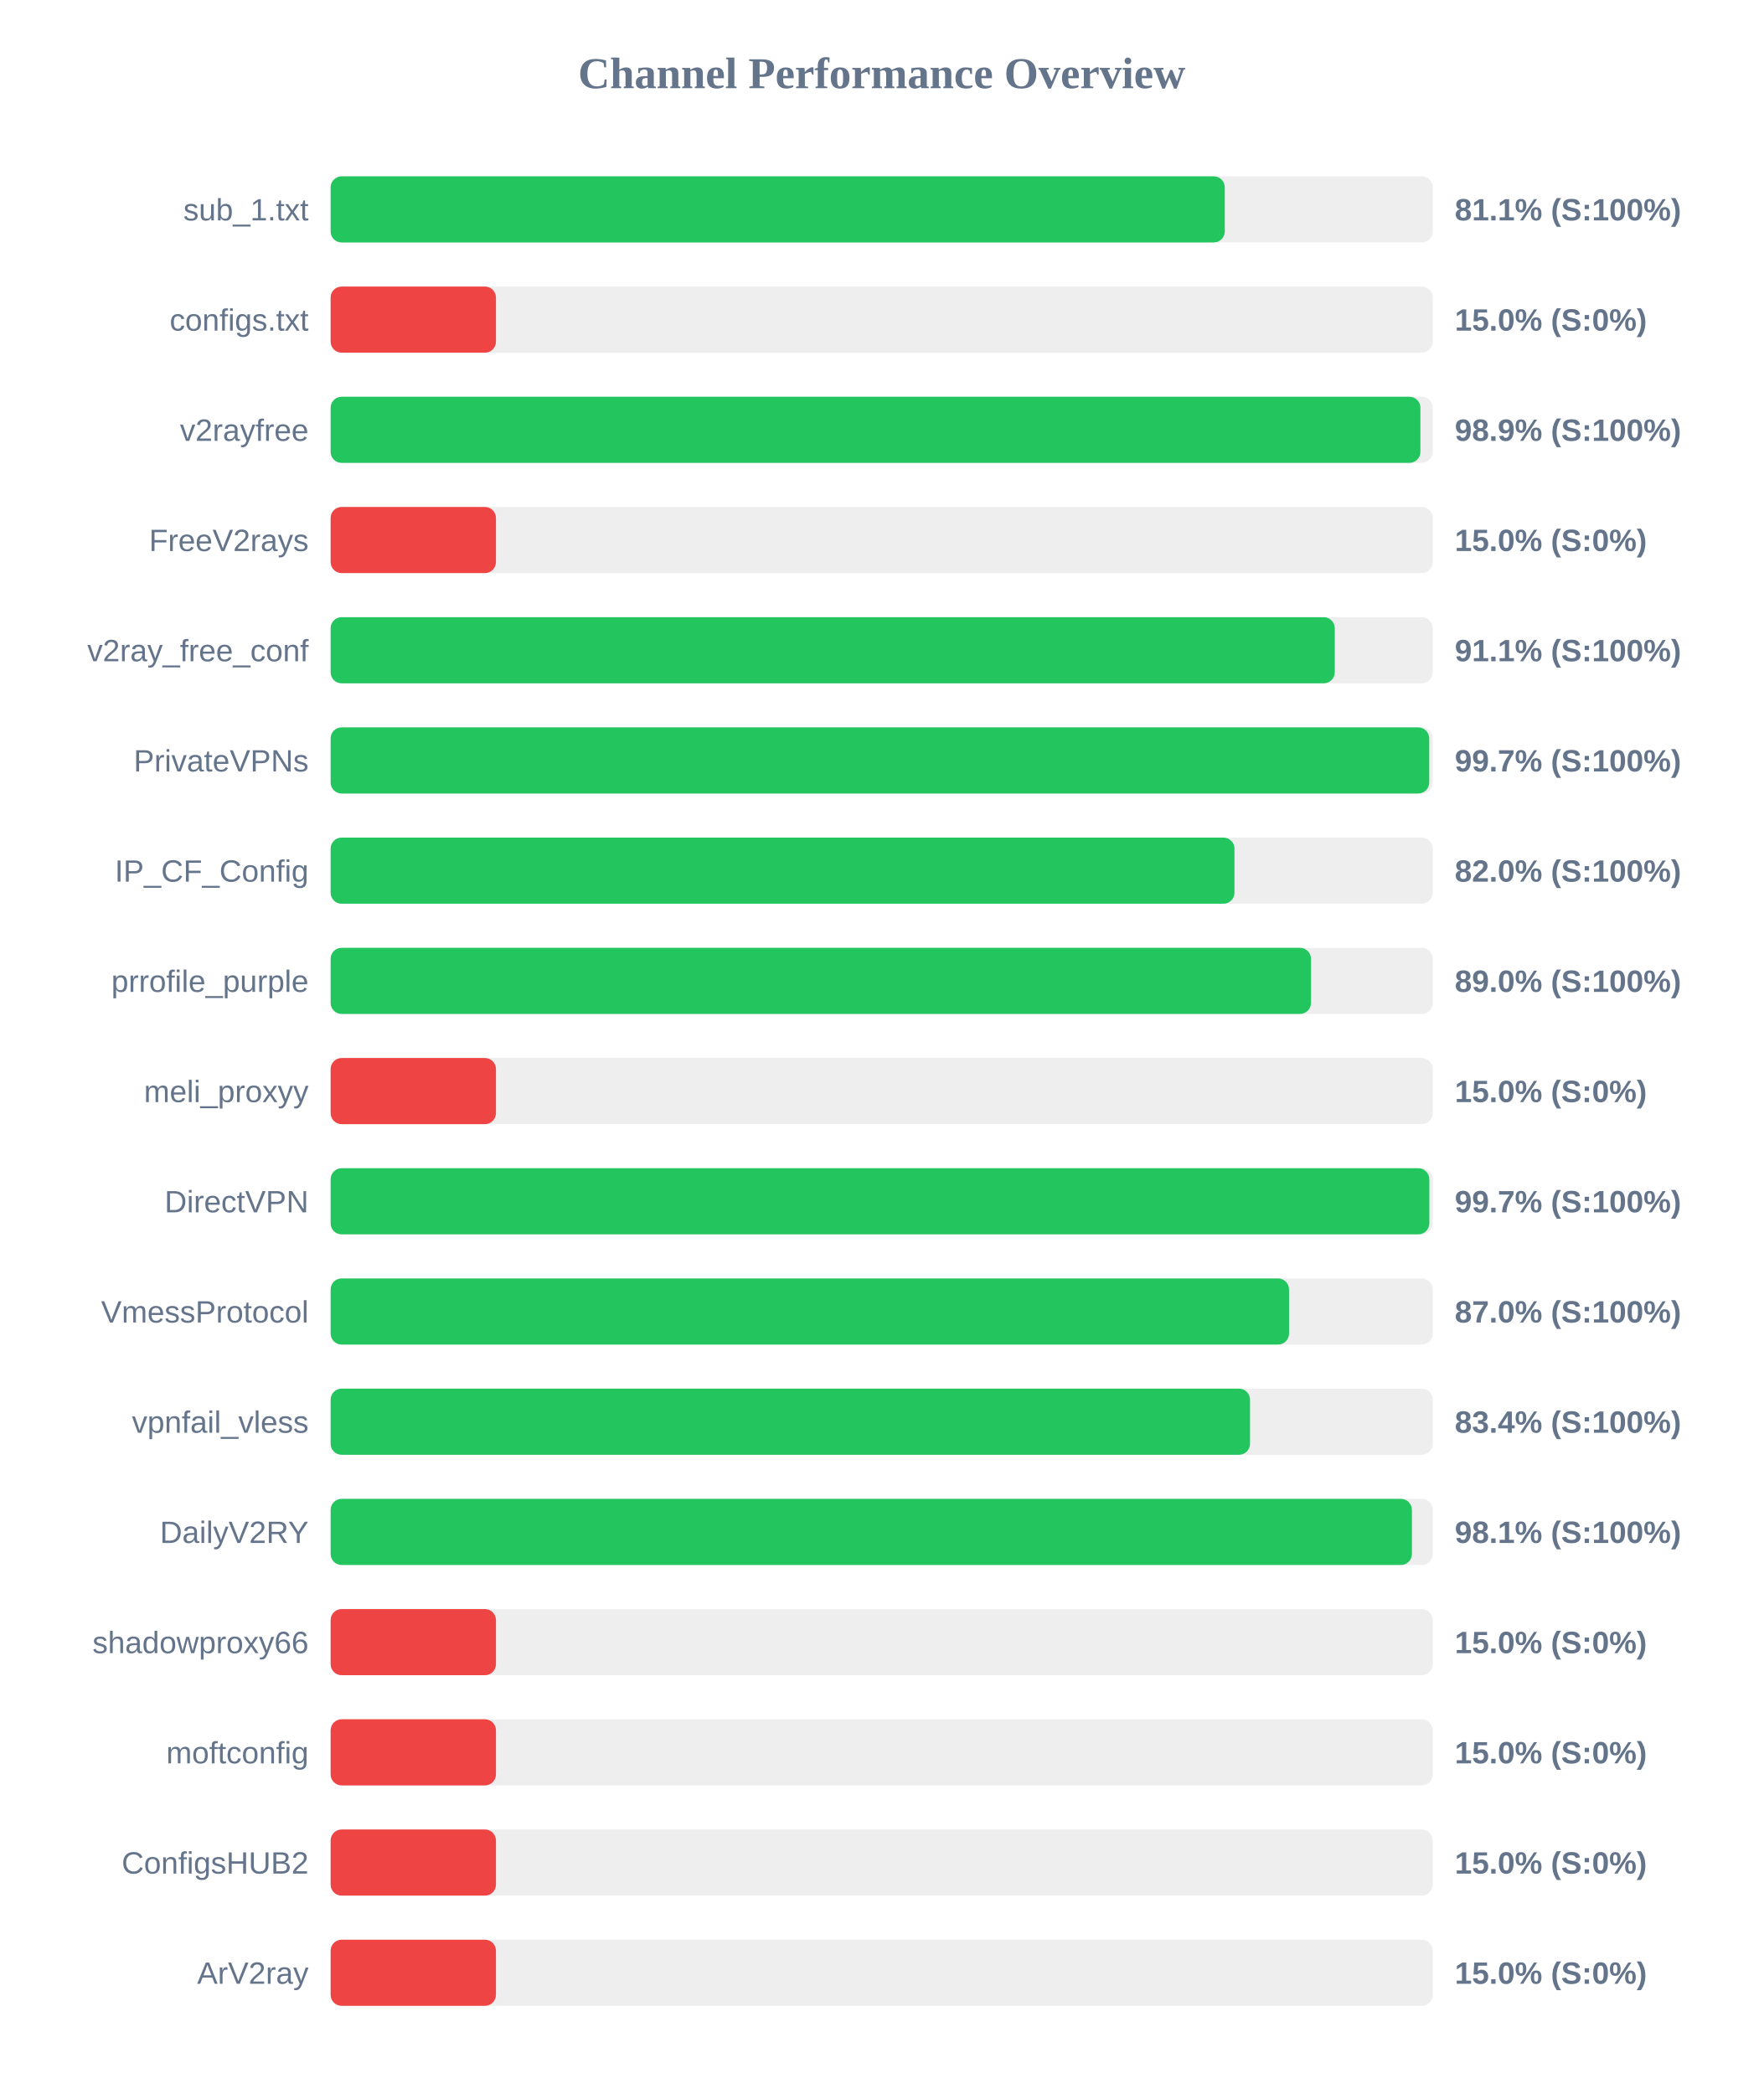
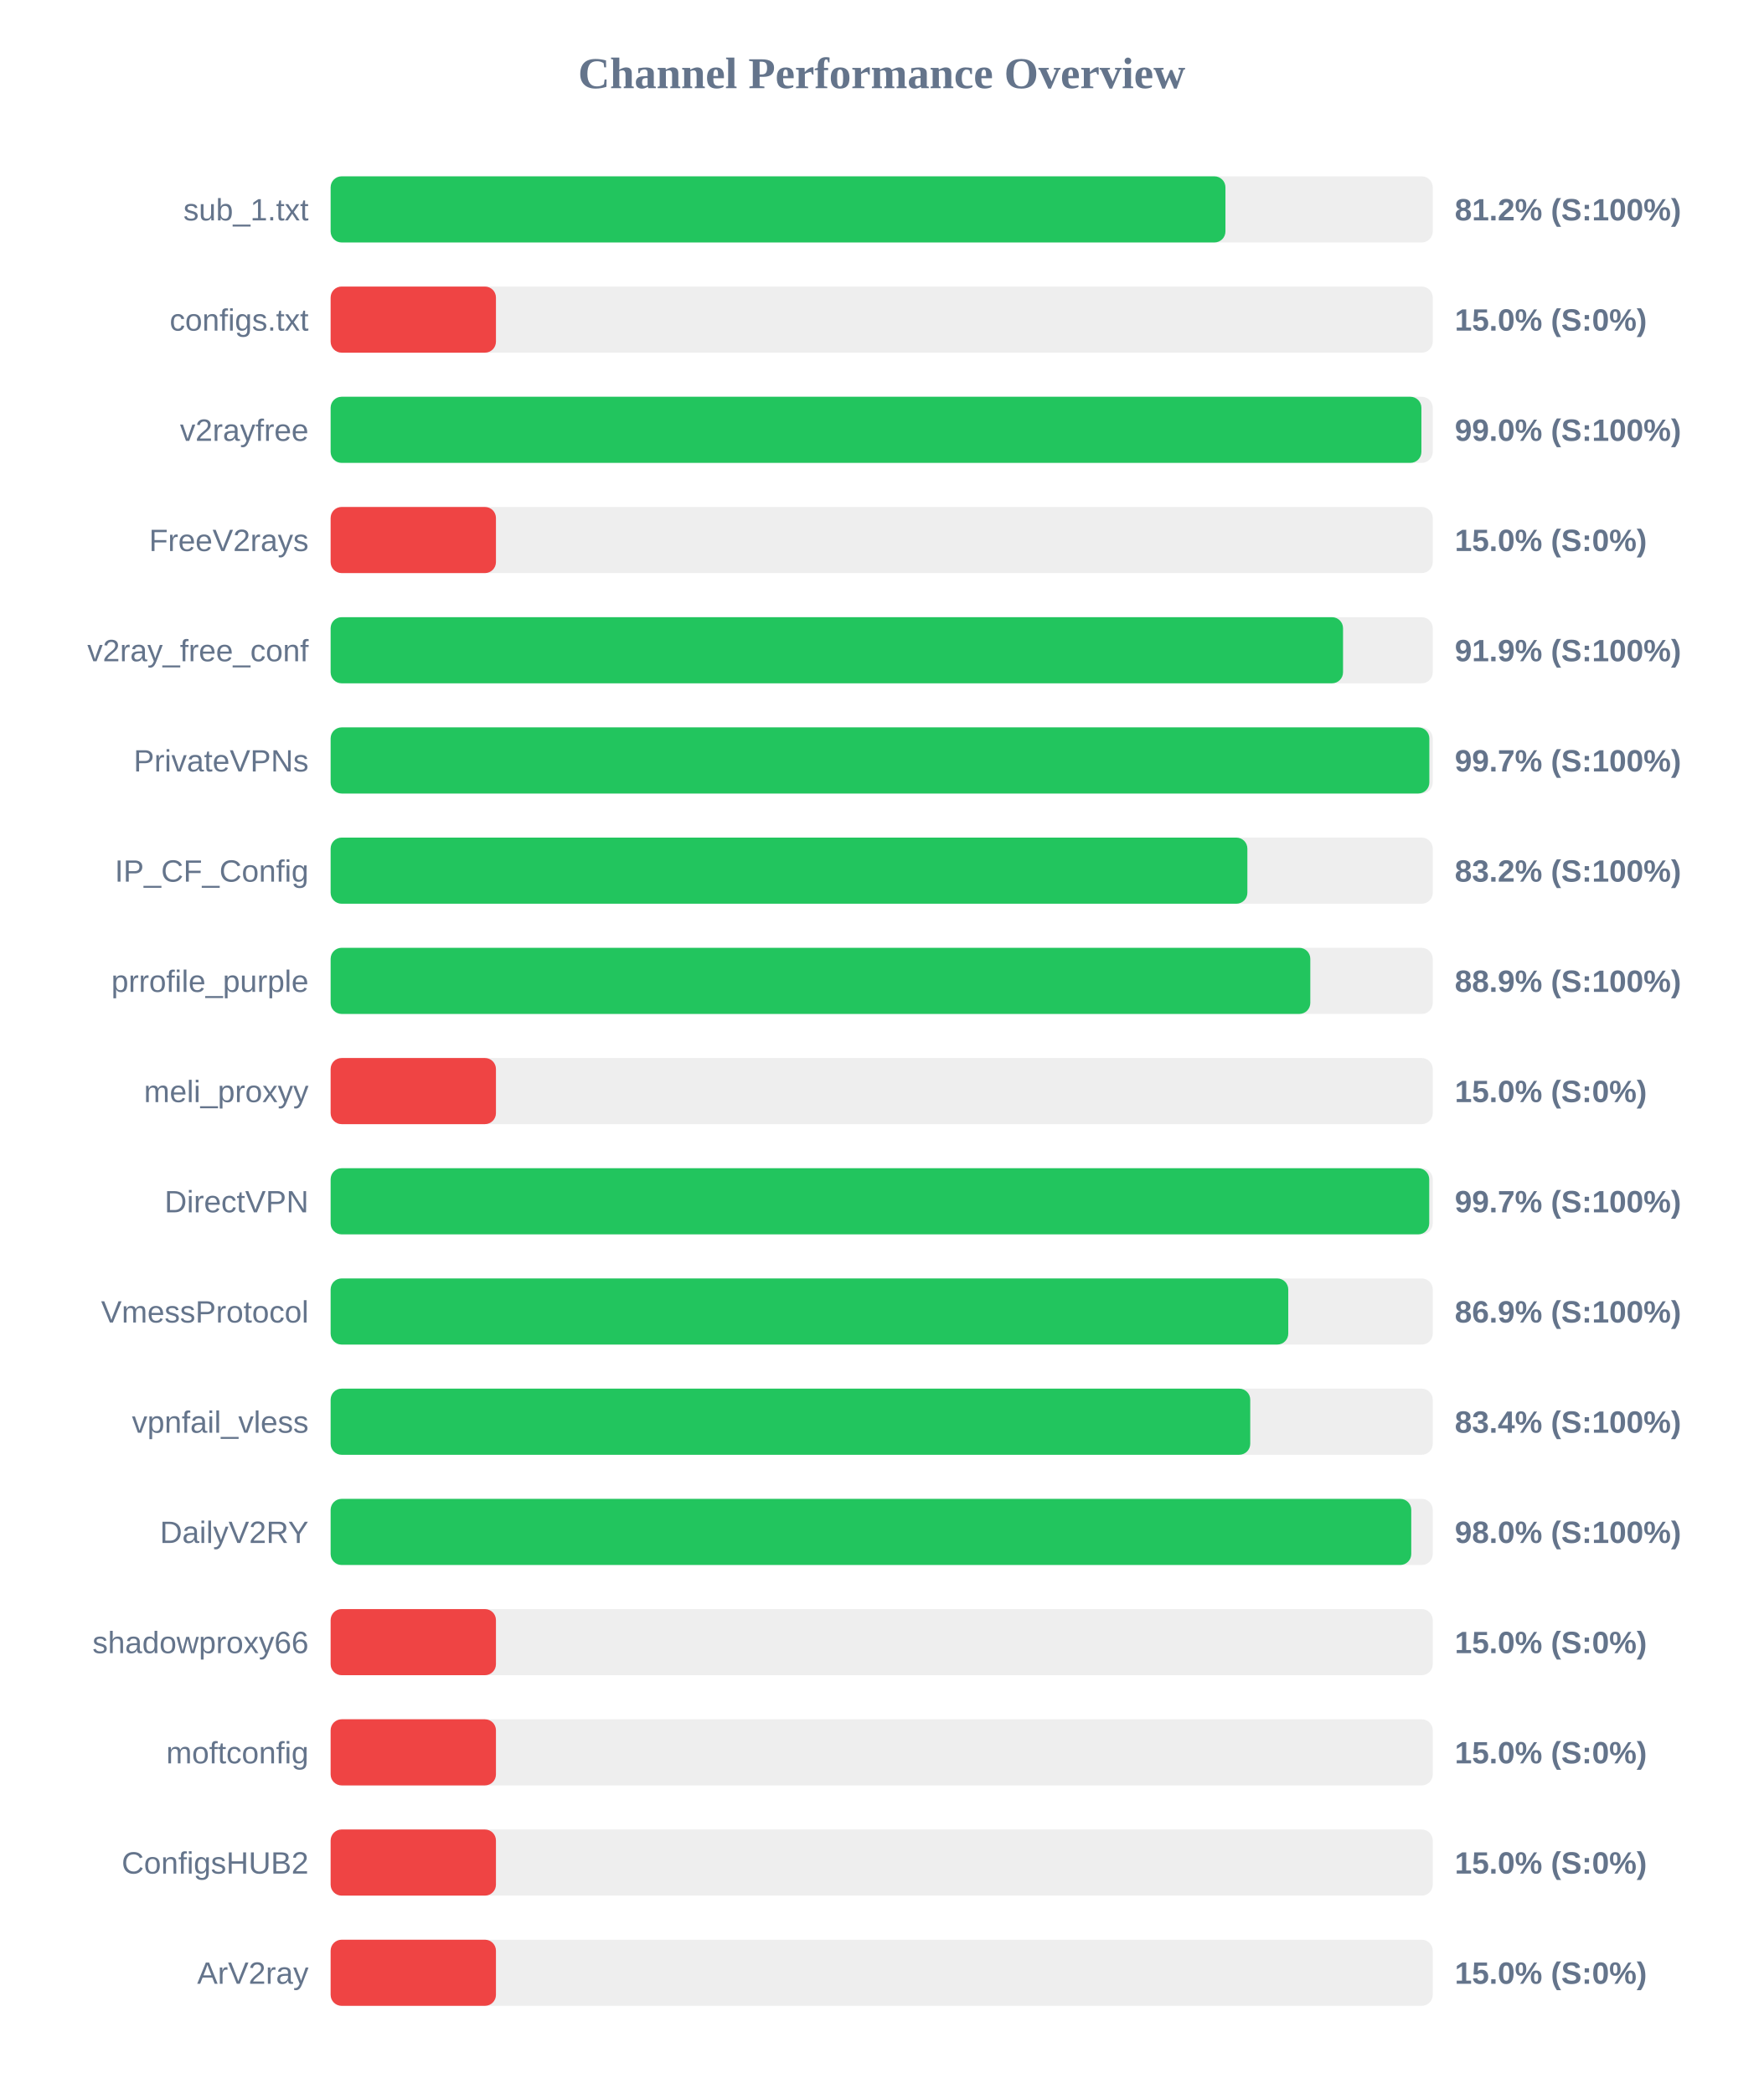
<svg xmlns="http://www.w3.org/2000/svg" width="800" height="950" version="1.1">
  <style>
        .row { font: 14px Arial; fill: #64748b; }
        .score { font: bold 14px Arial; fill: #64748b; }
    </style>
  <text x="400" y="40" text-anchor="middle" font-size="20px" font-weight="bold" fill="#64748b">Channel Performance Overview</text>
  <rect x="150" y="80" width="500" height="30" fill="#eee" rx="5" />
-   <rect x="150" y="80" width="405.65" height="30" fill="#22c55e" rx="5" />
+   <rect x="150" y="80" width="405.95" height="30" fill="#22c55e" rx="5" />
  <text x="140" y="100" text-anchor="end" class="row">sub_1.txt</text>
-   <text x="660" y="100" text-anchor="start" class="score">81.1% (S:100%)</text>
+   <text x="660" y="100" text-anchor="start" class="score">81.2% (S:100%)</text>
  <rect x="150" y="130" width="500" height="30" fill="#eee" rx="5" />
  <rect x="150" y="130" width="75.0" height="30" fill="#ef4444" rx="5" />
  <text x="140" y="150" text-anchor="end" class="row">configs.txt</text>
  <text x="660" y="150" text-anchor="start" class="score">15.0% (S:0%)</text>
  <rect x="150" y="180" width="500" height="30" fill="#eee" rx="5" />
-   <rect x="150" y="180" width="494.4" height="30" fill="#22c55e" rx="5" />
+   <rect x="150" y="180" width="494.85" height="30" fill="#22c55e" rx="5" />
  <text x="140" y="200" text-anchor="end" class="row">v2rayfree</text>
-   <text x="660" y="200" text-anchor="start" class="score">98.9% (S:100%)</text>
+   <text x="660" y="200" text-anchor="start" class="score">99.0% (S:100%)</text>
  <rect x="150" y="230" width="500" height="30" fill="#eee" rx="5" />
  <rect x="150" y="230" width="75.0" height="30" fill="#ef4444" rx="5" />
  <text x="140" y="250" text-anchor="end" class="row">FreeV2rays</text>
  <text x="660" y="250" text-anchor="start" class="score">15.0% (S:0%)</text>
  <rect x="150" y="280" width="500" height="30" fill="#eee" rx="5" />
-   <rect x="150" y="280" width="455.55" height="30" fill="#22c55e" rx="5" />
+   <rect x="150" y="280" width="459.3" height="30" fill="#22c55e" rx="5" />
  <text x="140" y="300" text-anchor="end" class="row">v2ray_free_conf</text>
-   <text x="660" y="300" text-anchor="start" class="score">91.1% (S:100%)</text>
+   <text x="660" y="300" text-anchor="start" class="score">91.9% (S:100%)</text>
  <rect x="150" y="330" width="500" height="30" fill="#eee" rx="5" />
-   <rect x="150" y="330" width="498.4" height="30" fill="#22c55e" rx="5" />
+   <rect x="150" y="330" width="498.45" height="30" fill="#22c55e" rx="5" />
  <text x="140" y="350" text-anchor="end" class="row">PrivateVPNs</text>
  <text x="660" y="350" text-anchor="start" class="score">99.7% (S:100%)</text>
  <rect x="150" y="380" width="500" height="30" fill="#eee" rx="5" />
-   <rect x="150" y="380" width="410.05" height="30" fill="#22c55e" rx="5" />
+   <rect x="150" y="380" width="415.9" height="30" fill="#22c55e" rx="5" />
  <text x="140" y="400" text-anchor="end" class="row">IP_CF_Config</text>
-   <text x="660" y="400" text-anchor="start" class="score">82.0% (S:100%)</text>
+   <text x="660" y="400" text-anchor="start" class="score">83.2% (S:100%)</text>
  <rect x="150" y="430" width="500" height="30" fill="#eee" rx="5" />
-   <rect x="150" y="430" width="444.75" height="30" fill="#22c55e" rx="5" />
+   <rect x="150" y="430" width="444.45" height="30" fill="#22c55e" rx="5" />
  <text x="140" y="450" text-anchor="end" class="row">prrofile_purple</text>
-   <text x="660" y="450" text-anchor="start" class="score">89.0% (S:100%)</text>
+   <text x="660" y="450" text-anchor="start" class="score">88.9% (S:100%)</text>
  <rect x="150" y="480" width="500" height="30" fill="#eee" rx="5" />
  <rect x="150" y="480" width="75.0" height="30" fill="#ef4444" rx="5" />
  <text x="140" y="500" text-anchor="end" class="row">meli_proxyy</text>
  <text x="660" y="500" text-anchor="start" class="score">15.0% (S:0%)</text>
  <rect x="150" y="530" width="500" height="30" fill="#eee" rx="5" />
-   <rect x="150" y="530" width="498.45" height="30" fill="#22c55e" rx="5" />
+   <rect x="150" y="530" width="498.4" height="30" fill="#22c55e" rx="5" />
  <text x="140" y="550" text-anchor="end" class="row">DirectVPN</text>
  <text x="660" y="550" text-anchor="start" class="score">99.7% (S:100%)</text>
  <rect x="150" y="580" width="500" height="30" fill="#eee" rx="5" />
-   <rect x="150" y="580" width="434.8" height="30" fill="#22c55e" rx="5" />
+   <rect x="150" y="580" width="434.45" height="30" fill="#22c55e" rx="5" />
  <text x="140" y="600" text-anchor="end" class="row">VmessProtocol</text>
-   <text x="660" y="600" text-anchor="start" class="score">87.0% (S:100%)</text>
+   <text x="660" y="600" text-anchor="start" class="score">86.9% (S:100%)</text>
  <rect x="150" y="630" width="500" height="30" fill="#eee" rx="5" />
-   <rect x="150" y="630" width="417.1" height="30" fill="#22c55e" rx="5" />
+   <rect x="150" y="630" width="417.2" height="30" fill="#22c55e" rx="5" />
  <text x="140" y="650" text-anchor="end" class="row">vpnfail_vless</text>
  <text x="660" y="650" text-anchor="start" class="score">83.4% (S:100%)</text>
  <rect x="150" y="680" width="500" height="30" fill="#eee" rx="5" />
-   <rect x="150" y="680" width="490.55" height="30" fill="#22c55e" rx="5" />
+   <rect x="150" y="680" width="490.25" height="30" fill="#22c55e" rx="5" />
  <text x="140" y="700" text-anchor="end" class="row">DailyV2RY</text>
-   <text x="660" y="700" text-anchor="start" class="score">98.1% (S:100%)</text>
+   <text x="660" y="700" text-anchor="start" class="score">98.0% (S:100%)</text>
  <rect x="150" y="730" width="500" height="30" fill="#eee" rx="5" />
  <rect x="150" y="730" width="75.0" height="30" fill="#ef4444" rx="5" />
  <text x="140" y="750" text-anchor="end" class="row">shadowproxy66</text>
  <text x="660" y="750" text-anchor="start" class="score">15.0% (S:0%)</text>
  <rect x="150" y="780" width="500" height="30" fill="#eee" rx="5" />
  <rect x="150" y="780" width="75.0" height="30" fill="#ef4444" rx="5" />
  <text x="140" y="800" text-anchor="end" class="row">moftconfig</text>
  <text x="660" y="800" text-anchor="start" class="score">15.0% (S:0%)</text>
  <rect x="150" y="830" width="500" height="30" fill="#eee" rx="5" />
  <rect x="150" y="830" width="75.0" height="30" fill="#ef4444" rx="5" />
  <text x="140" y="850" text-anchor="end" class="row">ConfigsHUB2</text>
  <text x="660" y="850" text-anchor="start" class="score">15.0% (S:0%)</text>
  <rect x="150" y="880" width="500" height="30" fill="#eee" rx="5" />
  <rect x="150" y="880" width="75.0" height="30" fill="#ef4444" rx="5" />
  <text x="140" y="900" text-anchor="end" class="row">ArV2ray</text>
  <text x="660" y="900" text-anchor="start" class="score">15.0% (S:0%)</text>
</svg>
